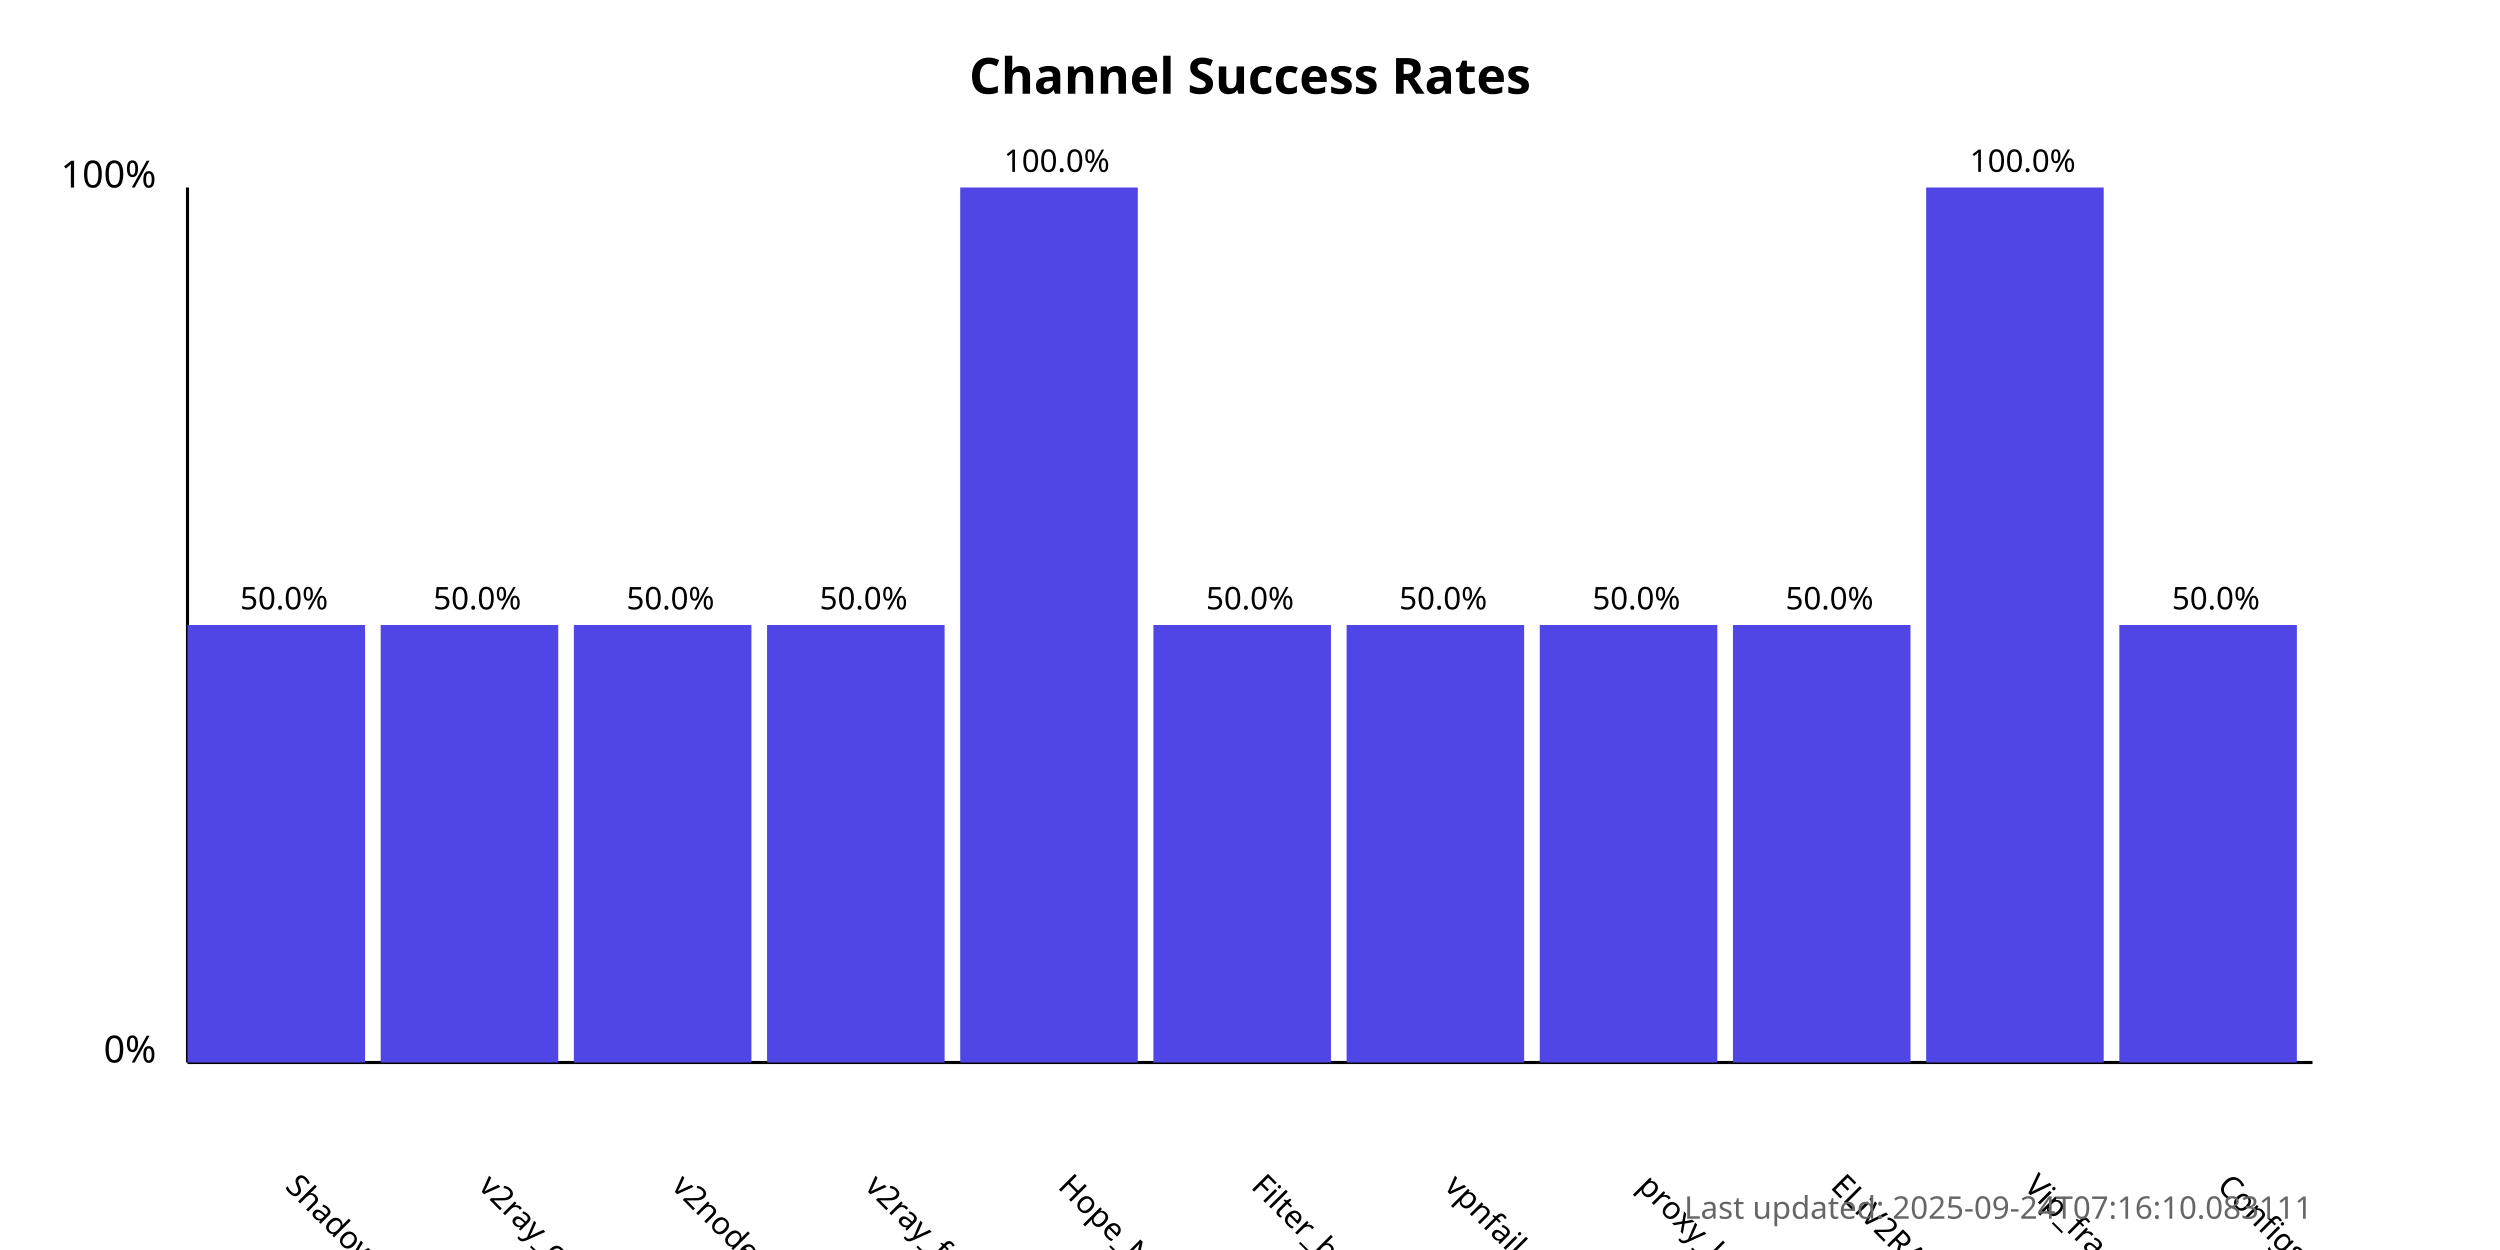
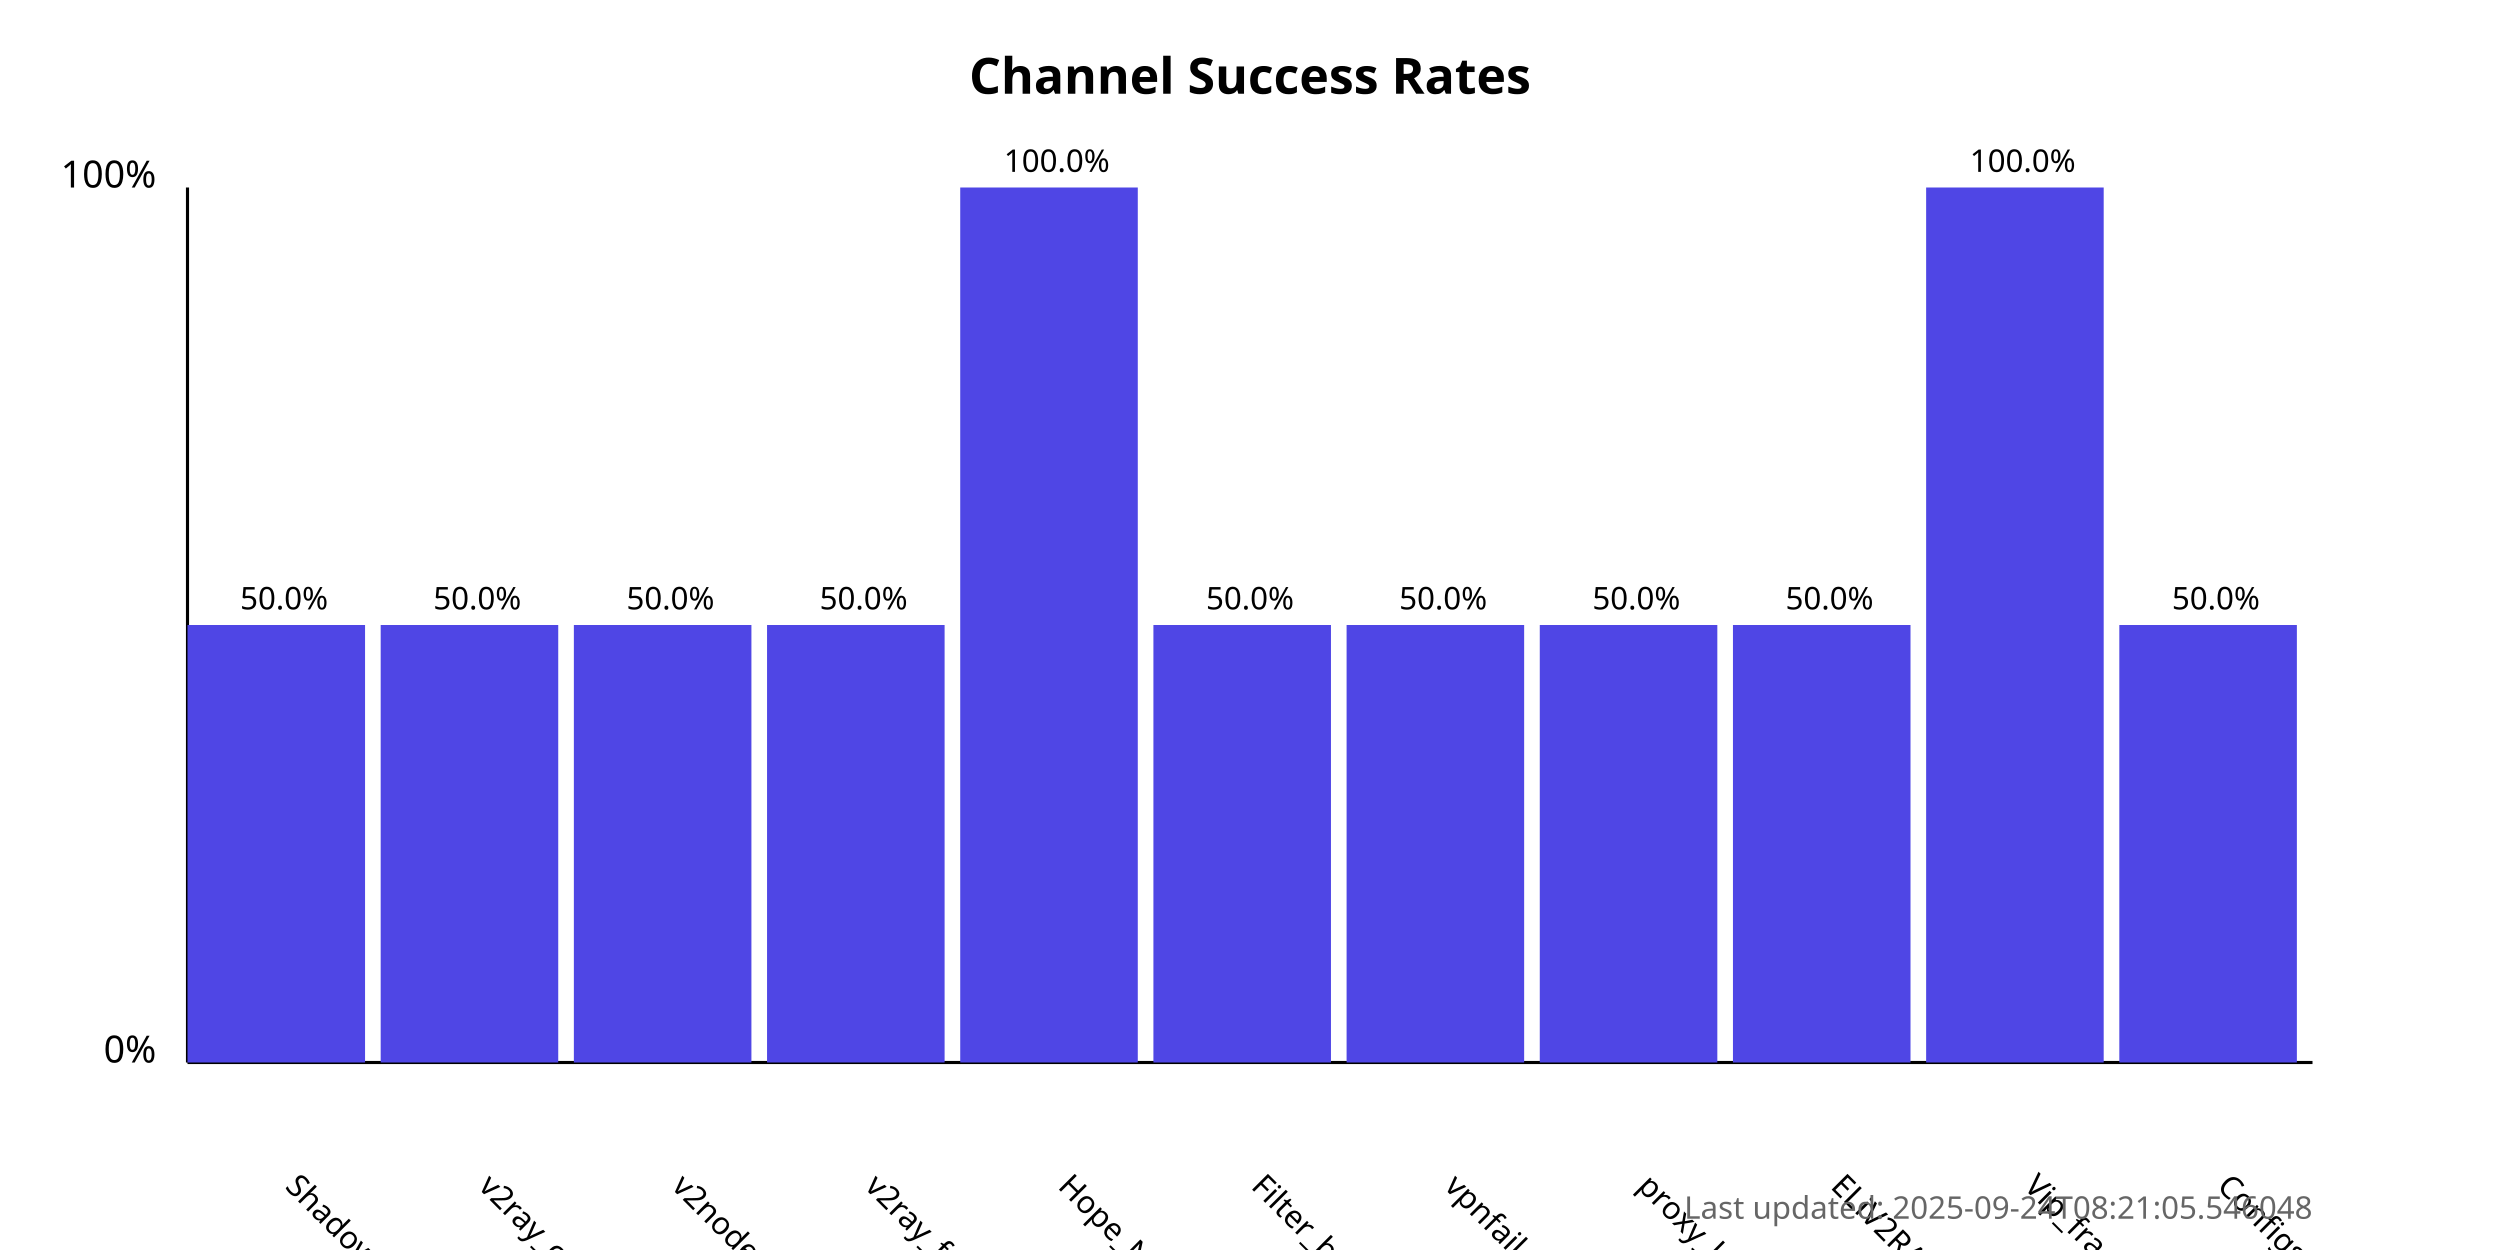
<svg xmlns="http://www.w3.org/2000/svg" width="800" height="400">
  <style>
            .chart-title { font: bold 16px sans-serif; }
            .axis-label { font: 12px sans-serif; }
            .tick-label { font: 10px sans-serif; }
            .bar { fill: #4f46e5; }
            .bar:hover { fill: #6366f1; }
            .timestamp { font: 10px sans-serif; fill: #666; }
        </style>
  <text x="400.0" y="30" text-anchor="middle" class="chart-title">
            Channel Success Rates
        </text>
  <line x1="60" y1="340" x2="60" y2="60" stroke="black" stroke-width="1" />
  <line x1="60" y1="340" x2="740" y2="340" stroke="black" stroke-width="1" />
  <text x="50" y="340" text-anchor="end" class="axis-label">0%</text>
  <text x="50" y="60" text-anchor="end" class="axis-label">100%</text>
  <g>
    <rect x="60" y="200.0" width="56.818" height="140.0" class="bar" />
    <text x="90.909" y="380" transform="rotate(45, 90.90909, 380)" text-anchor="start" class="tick-label">
                ShadowProxy66
            </text>
    <text x="90.909" y="195.0" text-anchor="middle" class="tick-label">
                50.0%
            </text>
  </g>
  <g>
    <rect x="121.818" y="200.0" width="56.818" height="140.0" class="bar" />
    <text x="152.727" y="380" transform="rotate(45, 152.7273, 380)" text-anchor="start" class="tick-label">
                v2ray_configs_pool
            </text>
    <text x="152.727" y="195.0" text-anchor="middle" class="tick-label">
                50.0%
            </text>
  </g>
  <g>
    <rect x="183.636" y="200.0" width="56.818" height="140.0" class="bar" />
    <text x="214.545" y="380" transform="rotate(45, 214.5455, 380)" text-anchor="start" class="tick-label">
                v2nodes
            </text>
    <text x="214.545" y="195.0" text-anchor="middle" class="tick-label">
                50.0%
            </text>
  </g>
  <g>
    <rect x="245.455" y="200.0" width="56.818" height="140.0" class="bar" />
    <text x="276.364" y="380" transform="rotate(45, 276.3636, 380)" text-anchor="start" class="tick-label">
                v2ray_free_conf
            </text>
    <text x="276.364" y="195.0" text-anchor="middle" class="tick-label">
                50.0%
            </text>
  </g>
  <g>
    <rect x="307.273" y="60.0" width="56.818" height="280.0" class="bar" />
    <text x="338.182" y="380" transform="rotate(45, 338.1818, 380)" text-anchor="start" class="tick-label">
                Hope_Net
            </text>
    <text x="338.182" y="55.0" text-anchor="middle" class="tick-label">
                100.0%
            </text>
  </g>
  <g>
    <rect x="369.091" y="200.0" width="56.818" height="140.0" class="bar" />
    <text x="400.0" y="380" transform="rotate(45, 400.0, 380)" text-anchor="start" class="tick-label">
                Filter_breaker
            </text>
    <text x="400.0" y="195.0" text-anchor="middle" class="tick-label">
                50.0%
            </text>
  </g>
  <g>
    <rect x="430.909" y="200.0" width="56.818" height="140.0" class="bar" />
    <text x="461.818" y="380" transform="rotate(45, 461.8182, 380)" text-anchor="start" class="tick-label">
                vpnfail_vless
            </text>
    <text x="461.818" y="195.0" text-anchor="middle" class="tick-label">
                50.0%
            </text>
  </g>
  <g>
    <rect x="492.727" y="200.0" width="56.818" height="140.0" class="bar" />
    <text x="523.636" y="380" transform="rotate(45, 523.6364, 380)" text-anchor="start" class="tick-label">
                proxy_kafee
            </text>
    <text x="523.636" y="195.0" text-anchor="middle" class="tick-label">
                50.0%
            </text>
  </g>
  <g>
    <rect x="554.545" y="200.0" width="56.818" height="140.0" class="bar" />
    <text x="585.455" y="380" transform="rotate(45, 585.4545, 380)" text-anchor="start" class="tick-label">
                ELiV2RAY
            </text>
    <text x="585.455" y="195.0" text-anchor="middle" class="tick-label">
                50.0%
            </text>
  </g>
  <g>
    <rect x="616.364" y="60.0" width="56.818" height="280.0" class="bar" />
    <text x="647.273" y="380" transform="rotate(45, 647.2727, 380)" text-anchor="start" class="tick-label">
                Vip_fragment_v2ray
            </text>
    <text x="647.273" y="55.0" text-anchor="middle" class="tick-label">
                100.0%
            </text>
  </g>
  <g>
    <rect x="678.182" y="200.0" width="56.818" height="140.0" class="bar" />
    <text x="709.091" y="380" transform="rotate(45, 709.0909, 380)" text-anchor="start" class="tick-label">
                ConfigsHubPlus
            </text>
    <text x="709.091" y="195.0" text-anchor="middle" class="tick-label">
                50.0%
            </text>
  </g>
  <text x="740" y="390" text-anchor="end" class="timestamp">
-             Last updated: 2025-09-24T07:16:10.083111
+             Last updated: 2025-09-24T08:21:05.546048
        </text>
</svg>
